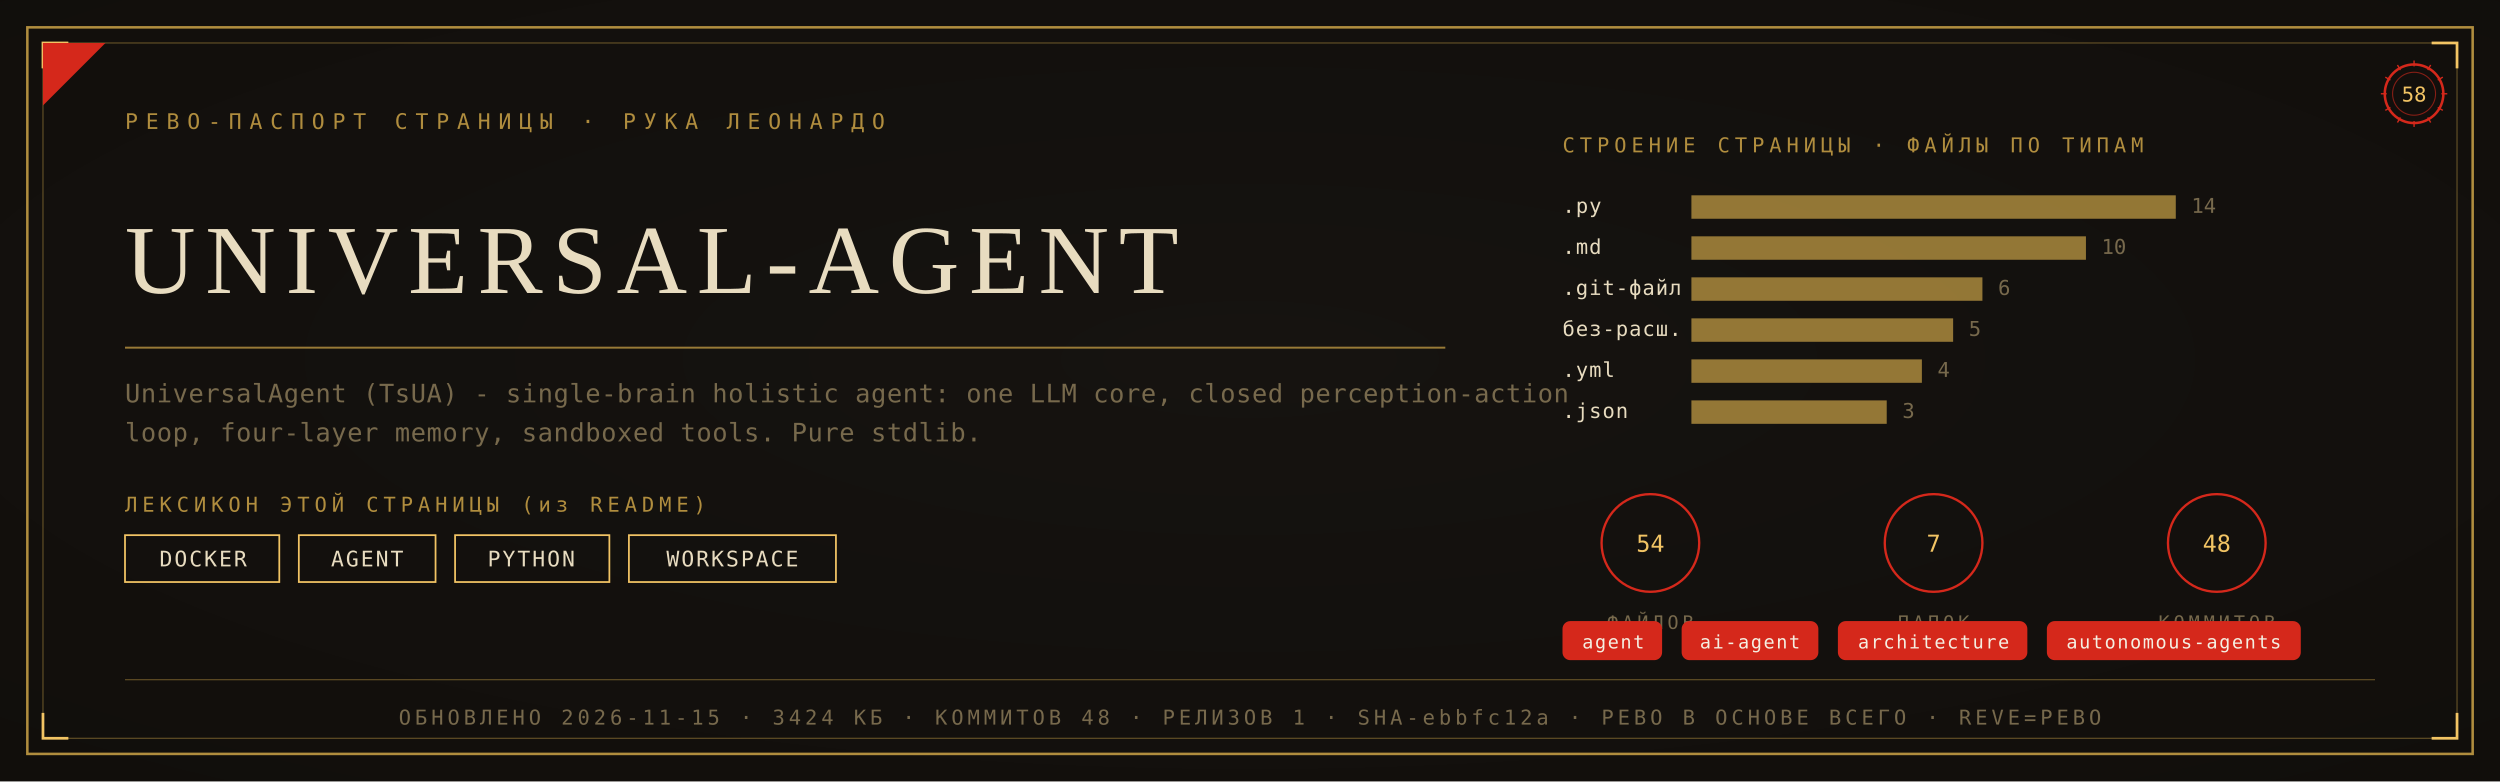
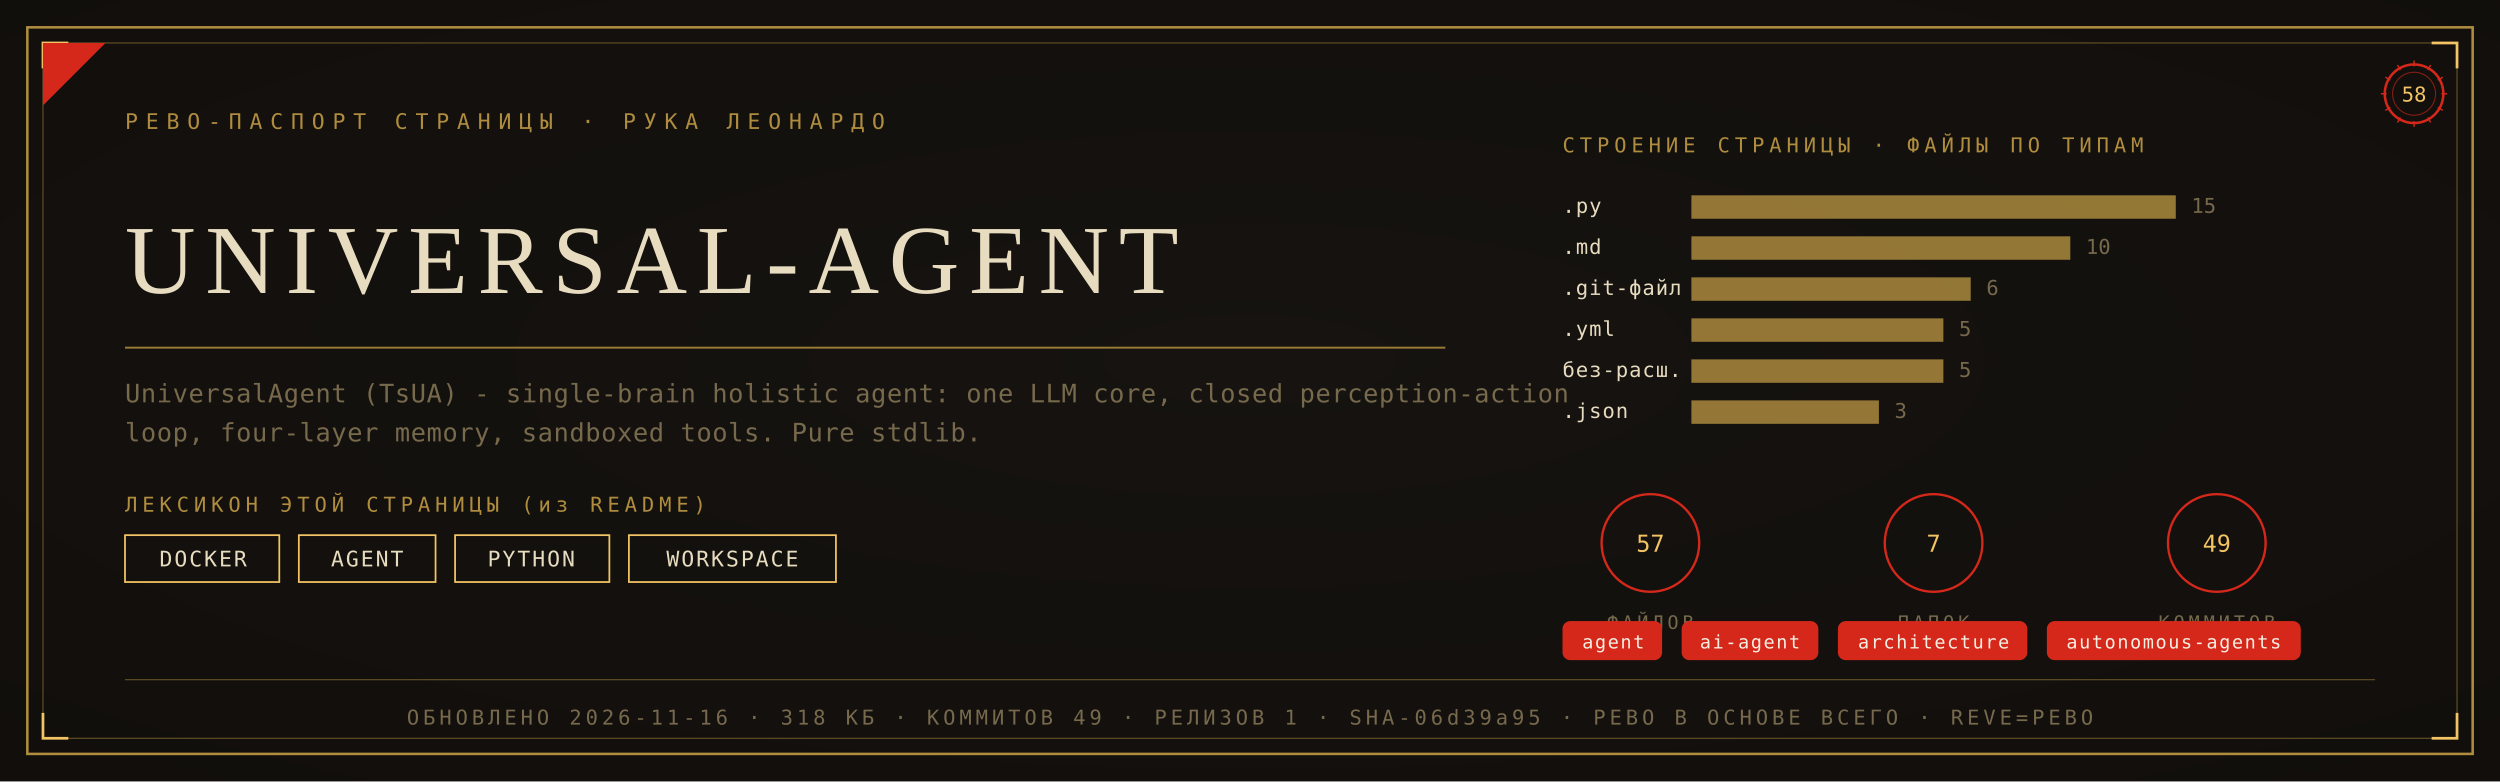
<svg xmlns="http://www.w3.org/2000/svg" viewBox="0 0 1280 400" width="1280" height="400">
  <defs>
    <radialGradient id="rp58" cx="0.5" cy="0.46" r="1.05">
      <stop offset="0" stop-color="#171310" />
      <stop offset="1" stop-color="#0E0C09" />
    </radialGradient>
  </defs>
  <rect width="1280" height="400" fill="#0E0C09" />
  <rect width="1280" height="400" fill="url(#rp58)" opacity="0.92" />
  <rect x="14" y="14" width="1252" height="372" fill="none" stroke="#B08D3E" stroke-width="1.3" />
  <rect x="22" y="22" width="1236" height="356" fill="none" stroke="#B08D3E" stroke-width="0.55" opacity="0.55" />
  <path d="M 22 35 L 22 22 L 35 22" fill="none" stroke="#F2C464" stroke-width="1.4" />
  <path d="M 1258 35 L 1258 22 L 1245 22" fill="none" stroke="#F2C464" stroke-width="1.4" />
  <path d="M 22 365 L 22 378 L 35 378" fill="none" stroke="#F2C464" stroke-width="1.4" />
  <path d="M 1258 365 L 1258 378 L 1245 378" fill="none" stroke="#F2C464" stroke-width="1.4" />
  <path d="M 22 54 L 22 22 L 54 22 Z" fill="#D5281B" />
  <text x="64" y="66" font-family="'Cascadia Mono', ui-monospace, Consolas, monospace" font-size="11" fill="#B08D3E" letter-spacing="4">РЕВО-ПАСПОРТ СТРАНИЦЫ · РУКА ЛЕОНАРДО</text>
  <g transform="translate(1236,48)">
    <circle r="15" fill="none" stroke="#D5281B" stroke-width="1.3" />
    <circle r="11" fill="none" stroke="#D5281B" stroke-width="0.55" opacity="0.6" />
    <text y="4" text-anchor="middle" font-family="'Cascadia Mono', ui-monospace, Consolas, monospace" font-size="10.5" fill="#F2C464">58</text>
    <g stroke="#D5281B" stroke-width="0.7">
      <line x1="0" y1="-17" x2="0" y2="-14" transform="rotate(0)" />
      <line x1="0" y1="-17" x2="0" y2="-14" transform="rotate(30)" />
      <line x1="0" y1="-17" x2="0" y2="-14" transform="rotate(60)" />
      <line x1="0" y1="-17" x2="0" y2="-14" transform="rotate(90)" />
      <line x1="0" y1="-17" x2="0" y2="-14" transform="rotate(120)" />
      <line x1="0" y1="-17" x2="0" y2="-14" transform="rotate(150)" />
      <line x1="0" y1="-17" x2="0" y2="-14" transform="rotate(180)" />
      <line x1="0" y1="-17" x2="0" y2="-14" transform="rotate(210)" />
      <line x1="0" y1="-17" x2="0" y2="-14" transform="rotate(240)" />
      <line x1="0" y1="-17" x2="0" y2="-14" transform="rotate(270)" />
      <line x1="0" y1="-17" x2="0" y2="-14" transform="rotate(300)" />
      <line x1="0" y1="-17" x2="0" y2="-14" transform="rotate(330)" />
    </g>
  </g>
  <text x="64" y="150" font-family="Georgia, 'Times New Roman', serif" font-size="50.0" fill="#E8DCC0" letter-spacing="5">UNIVERSAL-AGENT</text>
  <line x1="64" y1="178" x2="740" y2="178" stroke="#B08D3E" stroke-width="1" opacity="0.85" />
  <text x="64" y="206" font-family="'Cascadia Mono', ui-monospace, Consolas, monospace" font-size="13" fill="#77694C" letter-spacing="0.3">UniversalAgent (TsUA) - single-brain holistic agent: one LLM core, closed perception-action</text>
  <text x="64" y="226" font-family="'Cascadia Mono', ui-monospace, Consolas, monospace" font-size="13" fill="#77694C" letter-spacing="0.3">loop, four-layer memory, sandboxed tools. Pure stdlib.</text>
  <text x="64" y="262" font-family="'Cascadia Mono', ui-monospace, Consolas, monospace" font-size="10.5" fill="#B08D3E" letter-spacing="2.5">ЛЕКСИКОН ЭТОЙ СТРАНИЦЫ (из README)</text>
  <rect x="64" y="274" width="79" height="24" fill="none" stroke="#F2C464" stroke-width="0.9" />
  <text x="104" y="290" text-anchor="middle" font-family="'Cascadia Mono', ui-monospace, Consolas, monospace" font-size="11" fill="#E8DCC0" letter-spacing="1">DOCKER</text>
  <rect x="153" y="274" width="70" height="24" fill="none" stroke="#F2C464" stroke-width="0.9" />
  <text x="188" y="290" text-anchor="middle" font-family="'Cascadia Mono', ui-monospace, Consolas, monospace" font-size="11" fill="#E8DCC0" letter-spacing="1">AGENT</text>
  <rect x="233" y="274" width="79" height="24" fill="none" stroke="#F2C464" stroke-width="0.9" />
  <text x="272" y="290" text-anchor="middle" font-family="'Cascadia Mono', ui-monospace, Consolas, monospace" font-size="11" fill="#E8DCC0" letter-spacing="1">PYTHON</text>
  <rect x="322" y="274" width="106" height="24" fill="none" stroke="#F2C464" stroke-width="0.9" />
  <text x="375" y="290" text-anchor="middle" font-family="'Cascadia Mono', ui-monospace, Consolas, monospace" font-size="11" fill="#E8DCC0" letter-spacing="1">WORKSPACE</text>
  <text x="800" y="78" font-family="'Cascadia Mono', ui-monospace, Consolas, monospace" font-size="10.5" fill="#B08D3E" letter-spacing="2.5">СТРОЕНИЕ СТРАНИЦЫ · ФАЙЛЫ ПО ТИПАМ</text>
  <text x="800" y="109" font-family="'Cascadia Mono', ui-monospace, Consolas, monospace" font-size="10.5" fill="#E8DCC0" letter-spacing="0.5">.py</text>
  <rect x="866" y="100" width="248" height="12" fill="#B08D3E" opacity="0.82" />
-   <text x="1122" y="109" font-family="'Cascadia Mono', ui-monospace, Consolas, monospace" font-size="10.5" fill="#77694C">14</text>
+   <text x="1122" y="109" font-family="'Cascadia Mono', ui-monospace, Consolas, monospace" font-size="10.5" fill="#77694C">15</text>
  <text x="800" y="130" font-family="'Cascadia Mono', ui-monospace, Consolas, monospace" font-size="10.5" fill="#E8DCC0" letter-spacing="0.5">.md</text>
-   <rect x="866" y="121" width="202" height="12" fill="#B08D3E" opacity="0.82" />
-   <text x="1076" y="130" font-family="'Cascadia Mono', ui-monospace, Consolas, monospace" font-size="10.5" fill="#77694C">10</text>
+   <rect x="866" y="121" width="194" height="12" fill="#B08D3E" opacity="0.82" />
+   <text x="1068" y="130" font-family="'Cascadia Mono', ui-monospace, Consolas, monospace" font-size="10.5" fill="#77694C">10</text>
  <text x="800" y="151" font-family="'Cascadia Mono', ui-monospace, Consolas, monospace" font-size="10.5" fill="#E8DCC0" letter-spacing="0.5">.git-файл</text>
-   <rect x="866" y="142" width="149" height="12" fill="#B08D3E" opacity="0.82" />
-   <text x="1023" y="151" font-family="'Cascadia Mono', ui-monospace, Consolas, monospace" font-size="10.5" fill="#77694C">6</text>
-   <text x="800" y="172" font-family="'Cascadia Mono', ui-monospace, Consolas, monospace" font-size="10.5" fill="#E8DCC0" letter-spacing="0.5">без-расш.</text>
-   <rect x="866" y="163" width="134" height="12" fill="#B08D3E" opacity="0.82" />
-   <text x="1008" y="172" font-family="'Cascadia Mono', ui-monospace, Consolas, monospace" font-size="10.5" fill="#77694C">5</text>
-   <text x="800" y="193" font-family="'Cascadia Mono', ui-monospace, Consolas, monospace" font-size="10.5" fill="#E8DCC0" letter-spacing="0.5">.yml</text>
-   <rect x="866" y="184" width="118" height="12" fill="#B08D3E" opacity="0.82" />
-   <text x="992" y="193" font-family="'Cascadia Mono', ui-monospace, Consolas, monospace" font-size="10.5" fill="#77694C">4</text>
+   <rect x="866" y="142" width="143" height="12" fill="#B08D3E" opacity="0.82" />
+   <text x="1017" y="151" font-family="'Cascadia Mono', ui-monospace, Consolas, monospace" font-size="10.5" fill="#77694C">6</text>
+   <text x="800" y="172" font-family="'Cascadia Mono', ui-monospace, Consolas, monospace" font-size="10.5" fill="#E8DCC0" letter-spacing="0.5">.yml</text>
+   <rect x="866" y="163" width="129" height="12" fill="#B08D3E" opacity="0.82" />
+   <text x="1003" y="172" font-family="'Cascadia Mono', ui-monospace, Consolas, monospace" font-size="10.5" fill="#77694C">5</text>
+   <text x="800" y="193" font-family="'Cascadia Mono', ui-monospace, Consolas, monospace" font-size="10.5" fill="#E8DCC0" letter-spacing="0.5">без-расш.</text>
+   <rect x="866" y="184" width="129" height="12" fill="#B08D3E" opacity="0.82" />
+   <text x="1003" y="193" font-family="'Cascadia Mono', ui-monospace, Consolas, monospace" font-size="10.5" fill="#77694C">5</text>
  <text x="800" y="214" font-family="'Cascadia Mono', ui-monospace, Consolas, monospace" font-size="10.5" fill="#E8DCC0" letter-spacing="0.5">.json</text>
-   <rect x="866" y="205" width="100" height="12" fill="#B08D3E" opacity="0.82" />
-   <text x="974" y="214" font-family="'Cascadia Mono', ui-monospace, Consolas, monospace" font-size="10.5" fill="#77694C">3</text>
+   <rect x="866" y="205" width="96" height="12" fill="#B08D3E" opacity="0.82" />
+   <text x="970" y="214" font-family="'Cascadia Mono', ui-monospace, Consolas, monospace" font-size="10.5" fill="#77694C">3</text>
  <g transform="translate(845,278)">
    <circle r="25" fill="none" stroke="#D5281B" stroke-width="1.2" />
-     <text y="4.5" text-anchor="middle" font-family="'Cascadia Mono', ui-monospace, Consolas, monospace" font-size="12" fill="#F2C464">54</text>
+     <text y="4.5" text-anchor="middle" font-family="'Cascadia Mono', ui-monospace, Consolas, monospace" font-size="12" fill="#F2C464">57</text>
    <text y="44" text-anchor="middle" font-family="'Cascadia Mono', ui-monospace, Consolas, monospace" font-size="9.5" fill="#77694C" letter-spacing="2">ФАЙЛОВ</text>
  </g>
  <g transform="translate(990,278)">
    <circle r="25" fill="none" stroke="#D5281B" stroke-width="1.2" />
    <text y="4.5" text-anchor="middle" font-family="'Cascadia Mono', ui-monospace, Consolas, monospace" font-size="12" fill="#F2C464">7</text>
    <text y="44" text-anchor="middle" font-family="'Cascadia Mono', ui-monospace, Consolas, monospace" font-size="9.5" fill="#77694C" letter-spacing="2">ПАПОК</text>
  </g>
  <g transform="translate(1135,278)">
    <circle r="25" fill="none" stroke="#D5281B" stroke-width="1.2" />
-     <text y="4.5" text-anchor="middle" font-family="'Cascadia Mono', ui-monospace, Consolas, monospace" font-size="12" fill="#F2C464">48</text>
+     <text y="4.5" text-anchor="middle" font-family="'Cascadia Mono', ui-monospace, Consolas, monospace" font-size="12" fill="#F2C464">49</text>
    <text y="44" text-anchor="middle" font-family="'Cascadia Mono', ui-monospace, Consolas, monospace" font-size="9.5" fill="#77694C" letter-spacing="2">КОММИТОВ</text>
  </g>
  <rect x="800" y="318" rx="4" width="51" height="20" fill="#D5281B" />
  <text x="826" y="332" text-anchor="middle" font-family="'Cascadia Mono', ui-monospace, Consolas, monospace" font-size="9.5" fill="#F5EFE2" letter-spacing="0.8">agent</text>
  <rect x="861" y="318" rx="4" width="70" height="20" fill="#D5281B" />
  <text x="896" y="332" text-anchor="middle" font-family="'Cascadia Mono', ui-monospace, Consolas, monospace" font-size="9.5" fill="#F5EFE2" letter-spacing="0.8">ai-agent</text>
  <rect x="941" y="318" rx="4" width="97" height="20" fill="#D5281B" />
  <text x="990" y="332" text-anchor="middle" font-family="'Cascadia Mono', ui-monospace, Consolas, monospace" font-size="9.5" fill="#F5EFE2" letter-spacing="0.8">architecture</text>
  <rect x="1048" y="318" rx="4" width="130" height="20" fill="#D5281B" />
  <text x="1113" y="332" text-anchor="middle" font-family="'Cascadia Mono', ui-monospace, Consolas, monospace" font-size="9.5" fill="#F5EFE2" letter-spacing="0.8">autonomous-agents</text>
  <line x1="64" y1="348" x2="1216" y2="348" stroke="#B08D3E" stroke-width="0.6" opacity="0.5" />
-   <text x="640" y="371" text-anchor="middle" font-family="'Cascadia Mono', ui-monospace, Consolas, monospace" font-size="10.5" fill="#77694C" letter-spacing="2">ОБНОВЛЕНО 2026-11-15 · 3424 КБ · КОММИТОВ 48 · РЕЛИЗОВ 1 · SHA-ebbfc12a · РЕВО В ОСНОВЕ ВСЕГО · REVE=РЕВО</text>
+   <text x="640" y="371" text-anchor="middle" font-family="'Cascadia Mono', ui-monospace, Consolas, monospace" font-size="10.5" fill="#77694C" letter-spacing="2">ОБНОВЛЕНО 2026-11-16 · 318 КБ · КОММИТОВ 49 · РЕЛИЗОВ 1 · SHA-06d39a95 · РЕВО В ОСНОВЕ ВСЕГО · REVE=РЕВО</text>
</svg>
